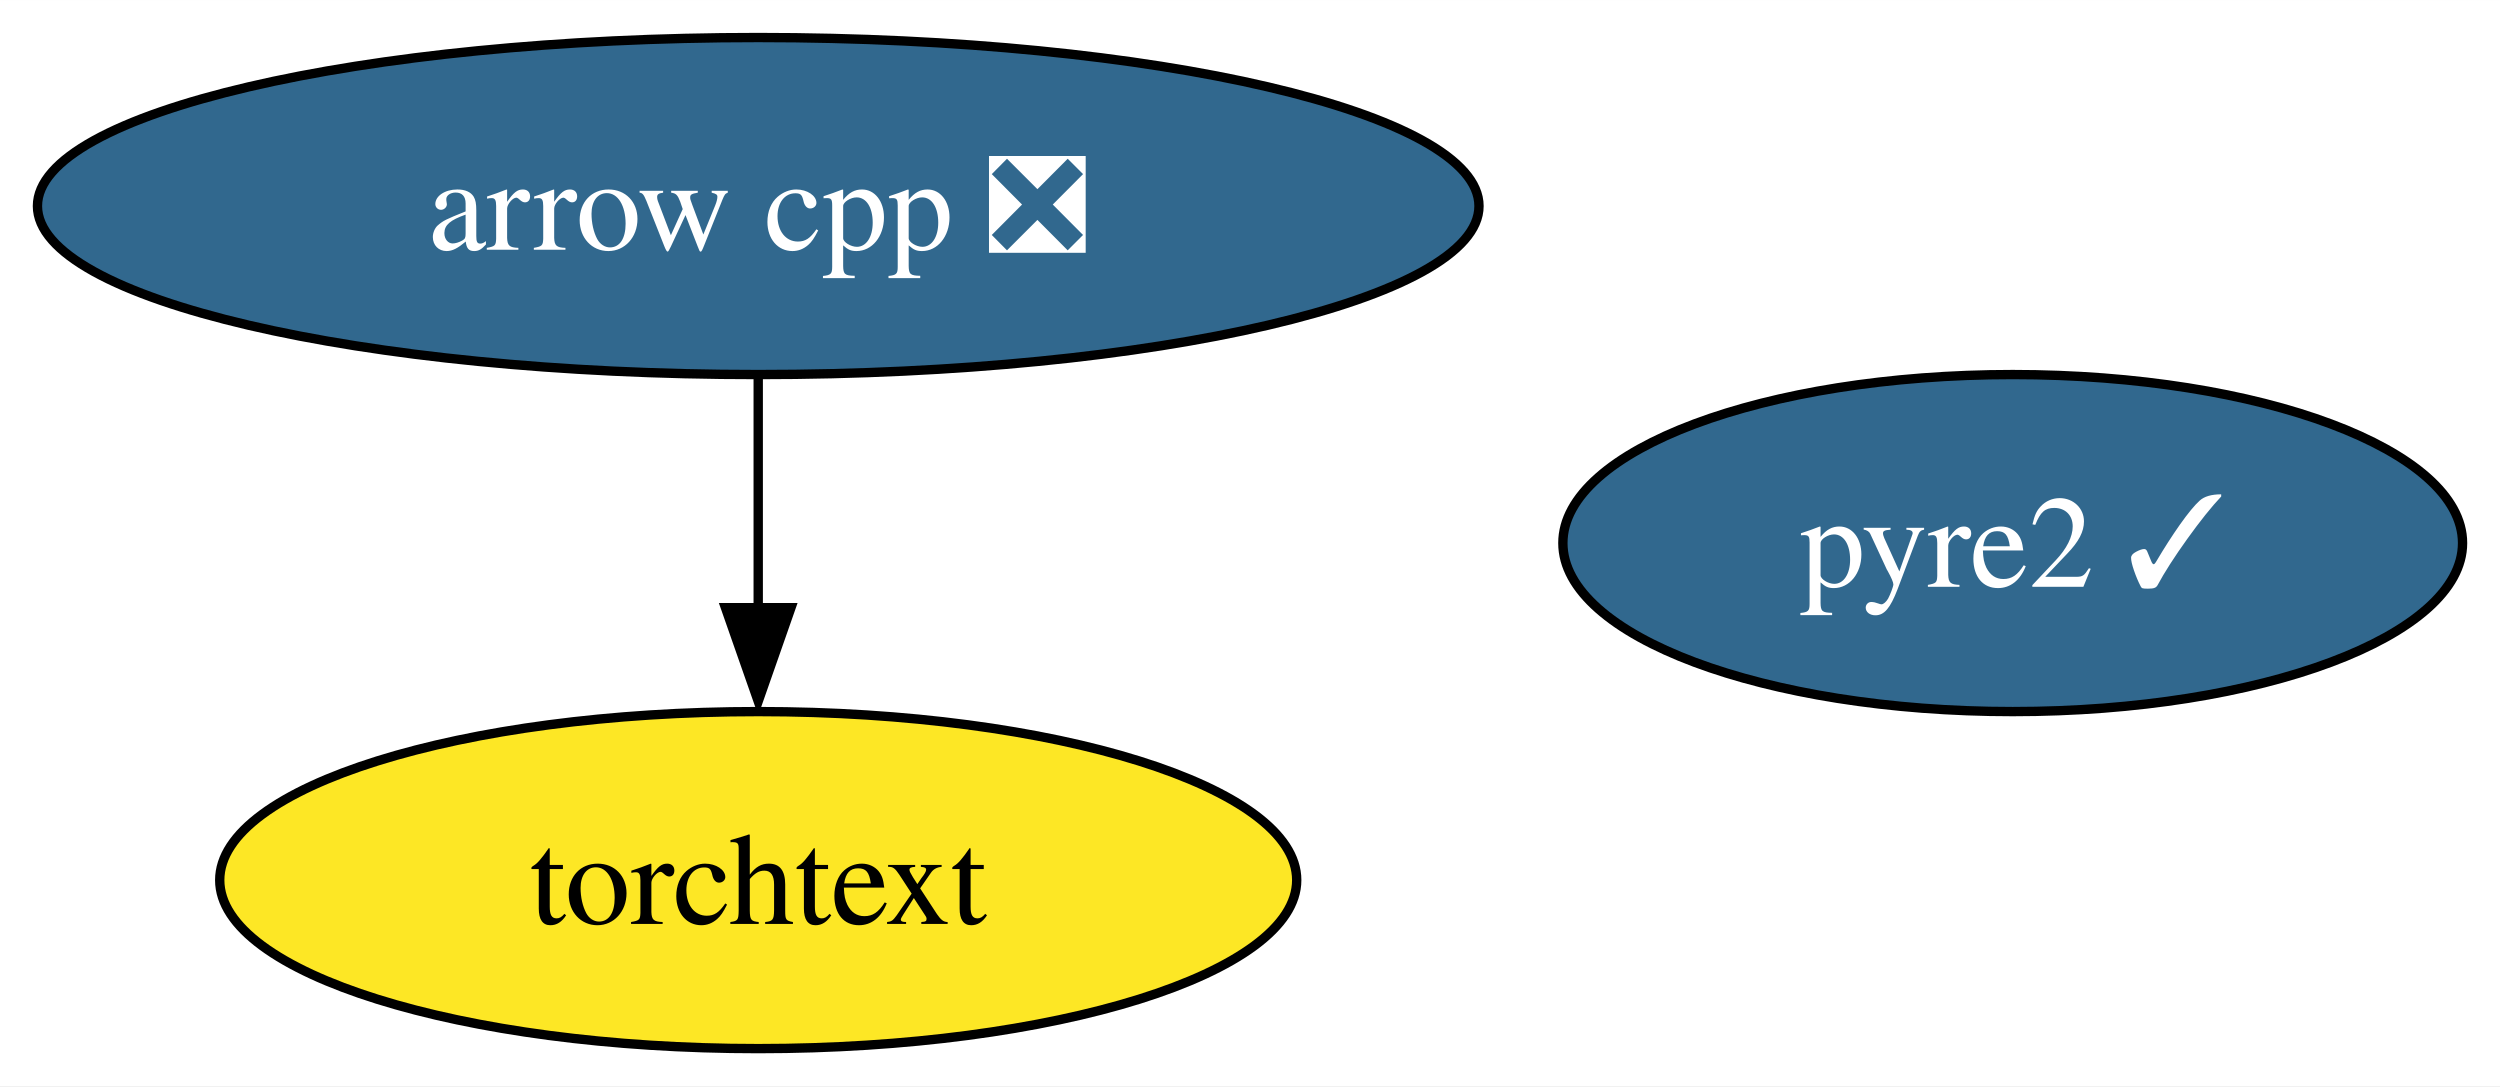
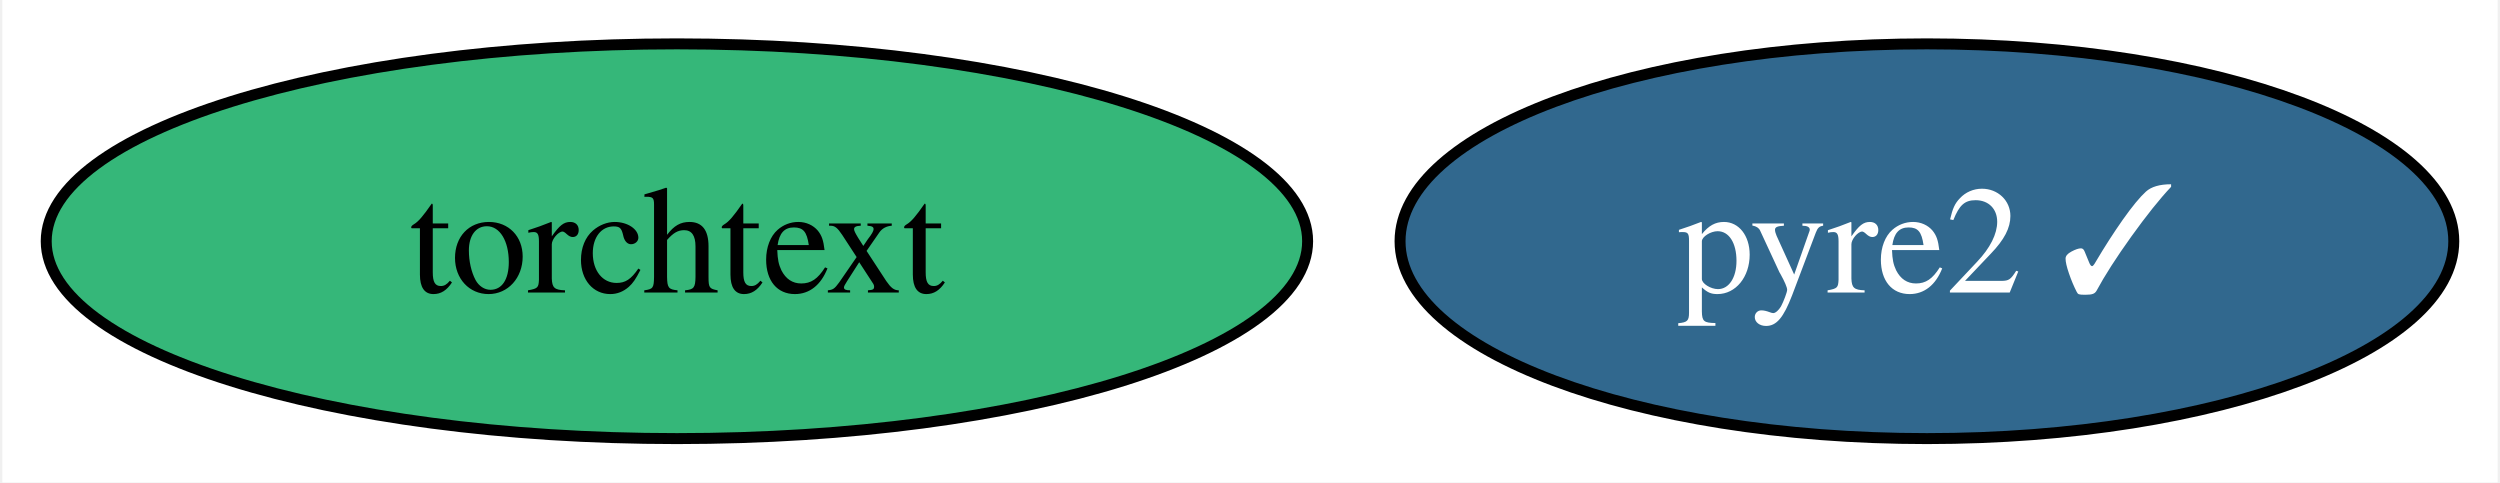
- <svg xmlns="http://www.w3.org/2000/svg" xmlns:xlink="http://www.w3.org/1999/xlink" width="267pt" height="116pt" viewBox="0.00 0.00 267.04 116.00">
-   <g id="graph0" class="graph" transform="scale(1 1) rotate(0) translate(4 112)">
-     <polygon fill="white" stroke="none" points="-4,4 -4,-112 263.04,-112 263.04,4 -4,4" />
+ <svg xmlns="http://www.w3.org/2000/svg" xmlns:xlink="http://www.w3.org/1999/xlink" width="228pt" height="44pt" viewBox="0.00 0.00 227.57 44.00">
+   <g id="graph0" class="graph" transform="scale(1 1) rotate(0) translate(4 40)">
+     <polygon fill="white" stroke="none" points="-4,4 -4,-40 223.57,-40 223.57,4 -4,4" />
    <g id="node1" class="node">
      <g id="a_node1">
-         <a xlink:href="https://github.com/conda-forge/arrow-cpp-feedstock/pull/1059" xlink:title="arrow cpp ❎">
-           <ellipse fill="#31688e" stroke="black" cx="76.99" cy="-90" rx="76.99" ry="18" />
-           <text text-anchor="middle" x="76.99" y="-85.33" font-family="Times,serif" font-size="14.00" fill="white">arrow cpp ❎</text>
+         <a xlink:href="https://github.com/conda-forge/pyre2-feedstock/pull/30" xlink:title="pyre2 ✓">
+           <ellipse fill="#31688e" stroke="black" cx="171.52" cy="-18" rx="48.05" ry="18" />
+           <text text-anchor="middle" x="171.52" y="-13.32" font-family="Times,serif" font-size="14.00" fill="white">pyre2 ✓</text>
        </a>
      </g>
    </g>
-     <g id="node3" class="node">
-       <g id="a_node3">
-         <a xlink:href="https://github.com/conda-forge/torchtext-feedstock" xlink:title="torchtext">
-           <ellipse fill="#fde725" stroke="black" cx="76.99" cy="-18" rx="57.52" ry="18" />
-           <text text-anchor="middle" x="76.99" y="-13.32" font-family="Times,serif" font-size="14.00">torchtext</text>
-         </a>
-       </g>
-     </g>
-     <g id="edge1" class="edge">
-       <path fill="none" stroke="black" d="M76.99,-71.7C76.99,-64.24 76.99,-55.32 76.99,-46.97" />
-       <polygon fill="black" stroke="black" points="80.49,-47.1 76.99,-37.1 73.49,-47.1 80.49,-47.1" />
-     </g>
    <g id="node2" class="node">
      <g id="a_node2">
-         <a xlink:href="https://github.com/conda-forge/pyre2-feedstock/pull/30" xlink:title="pyre2 ✓">
-           <ellipse fill="#31688e" stroke="black" cx="210.99" cy="-54" rx="48.05" ry="18" />
-           <text text-anchor="middle" x="210.99" y="-49.33" font-family="Times,serif" font-size="14.00" fill="white">pyre2 ✓</text>
+         <a xlink:href="https://github.com/conda-forge/torchtext-feedstock" xlink:title="torchtext">
+           <ellipse fill="#35b779" stroke="black" cx="57.52" cy="-18" rx="57.52" ry="18" />
+           <text text-anchor="middle" x="57.52" y="-13.32" font-family="Times,serif" font-size="14.00">torchtext</text>
        </a>
      </g>
    </g>
  </g>
</svg>
